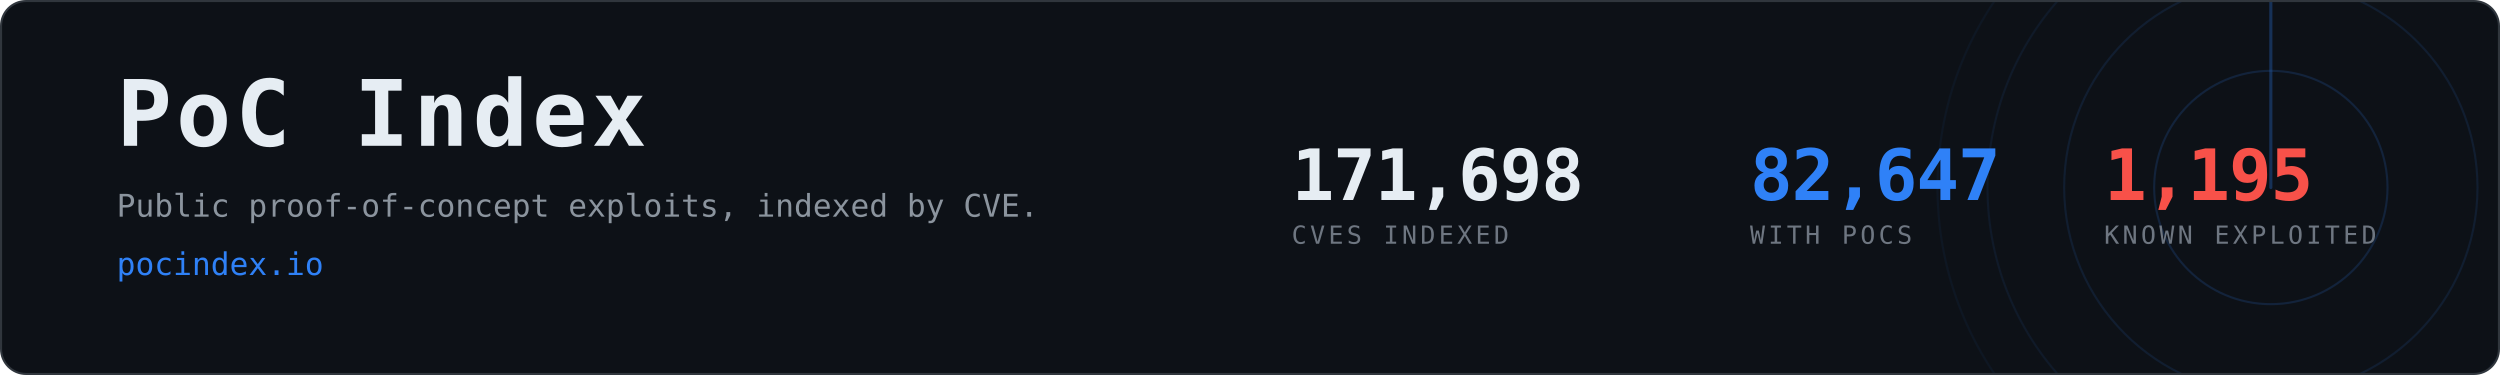
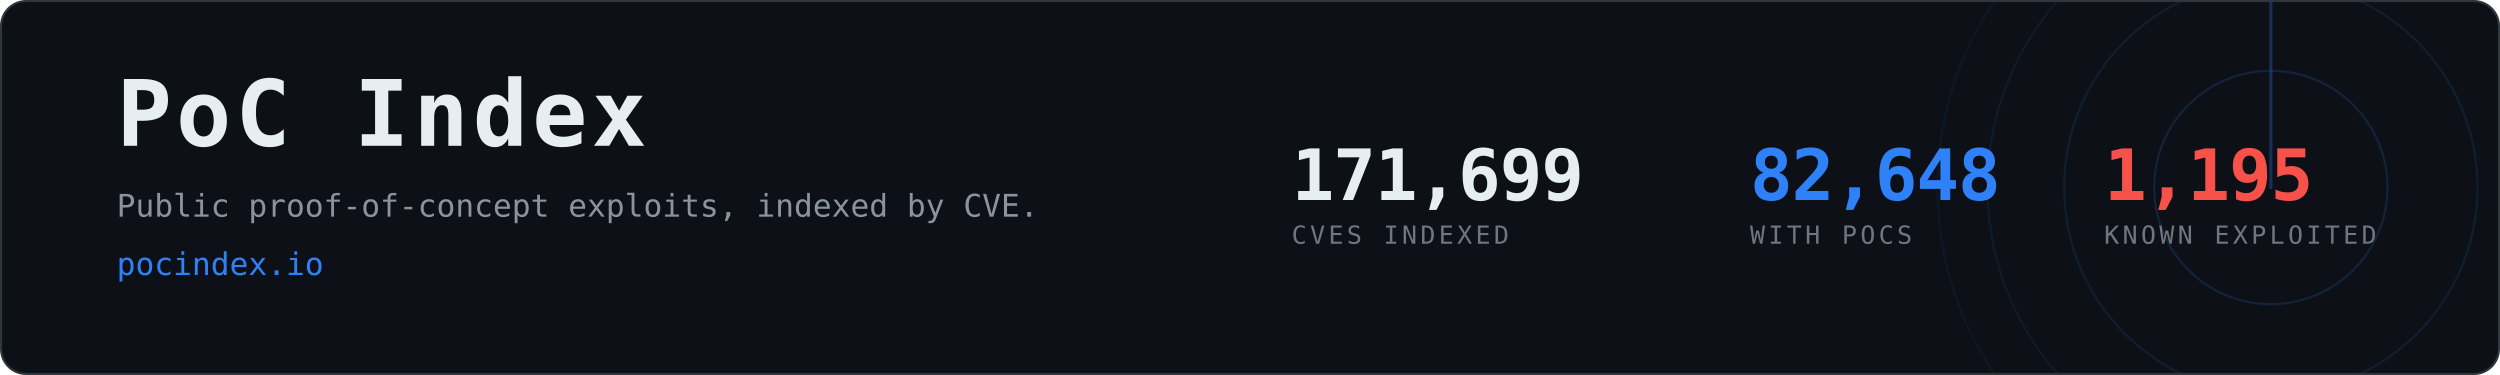
- <svg xmlns="http://www.w3.org/2000/svg" width="1200" height="180" viewBox="0 0 1200 180" role="img" aria-label="PoC Index, 82,647 CVEs with public proof-of-concept exploits">
+ <svg xmlns="http://www.w3.org/2000/svg" width="1200" height="180" viewBox="0 0 1200 180" role="img" aria-label="PoC Index, 82,648 CVEs with public proof-of-concept exploits">
  <clipPath id="card">
    <rect x="1" y="1" width="1198" height="178" rx="12" />
  </clipPath>
  <rect x="0.5" y="0.5" width="1199" height="179" rx="12" fill="#0d1117" stroke="#30363d" />
  <g clip-path="url(#card)" opacity="0.6">
    <g>
      <circle cx="1090" cy="90" r="56.0" fill="none" stroke="#2f81f7" stroke-width="1" opacity="0.270" />
      <circle cx="1090" cy="90" r="99.2" fill="none" stroke="#2f81f7" stroke-width="1" opacity="0.195" />
      <circle cx="1090" cy="90" r="136.0" fill="none" stroke="#2f81f7" stroke-width="1" opacity="0.135" />
      <circle cx="1090" cy="90" r="160.0" fill="none" stroke="#2f81f7" stroke-width="1" opacity="0.090" />
      <line x1="1090" y1="90" x2="1090" y2="-70.0" stroke="#2f81f7" stroke-width="1.5" stroke-linecap="round" opacity="0.480">
        <animateTransform attributeName="transform" type="rotate" from="0 1090 90" to="360 1090 90" dur="8s" repeatCount="indefinite" />
      </line>
    </g>
  </g>
  <text x="56" y="70" font-family="ui-monospace,SFMono-Regular,Menlo,Consolas,monospace" font-size="44" font-weight="700" fill="#e6edf3" letter-spacing="2">PoC Index</text>
  <text x="56" y="104" font-family="ui-monospace,SFMono-Regular,Menlo,Consolas,monospace" font-size="15" fill="#8b949e">
    Public proof-of-concept exploits, indexed by CVE.</text>
  <text x="56" y="132" font-family="ui-monospace,SFMono-Regular,Menlo,Consolas,monospace" font-size="15" fill="#2f81f7">pocindex.io</text>
-   <text x="620" y="96" font-family="ui-monospace,SFMono-Regular,Menlo,Consolas,monospace" font-size="34" font-weight="700" fill="#e6edf3" letter-spacing="-0.5">171,698</text>
+   <text x="620" y="96" font-family="ui-monospace,SFMono-Regular,Menlo,Consolas,monospace" font-size="34" font-weight="700" fill="#e6edf3" letter-spacing="-0.5">171,699</text>
  <text x="620" y="117" font-family="ui-monospace,SFMono-Regular,Menlo,Consolas,monospace" font-size="12" fill="#6e7681" letter-spacing="1.6">CVES INDEXED</text>
-   <text x="840" y="96" font-family="ui-monospace,SFMono-Regular,Menlo,Consolas,monospace" font-size="34" font-weight="700" fill="#2f81f7" letter-spacing="-0.5">82,647</text>
+   <text x="840" y="96" font-family="ui-monospace,SFMono-Regular,Menlo,Consolas,monospace" font-size="34" font-weight="700" fill="#2f81f7" letter-spacing="-0.5">82,648</text>
  <text x="840" y="117" font-family="ui-monospace,SFMono-Regular,Menlo,Consolas,monospace" font-size="12" fill="#6e7681" letter-spacing="1.6">WITH POCS</text>
  <text x="1010" y="96" font-family="ui-monospace,SFMono-Regular,Menlo,Consolas,monospace" font-size="34" font-weight="700" fill="#f85149" letter-spacing="-0.5">1,195</text>
  <text x="1010" y="117" font-family="ui-monospace,SFMono-Regular,Menlo,Consolas,monospace" font-size="12" fill="#6e7681" letter-spacing="1.6">KNOWN EXPLOITED</text>
</svg>
